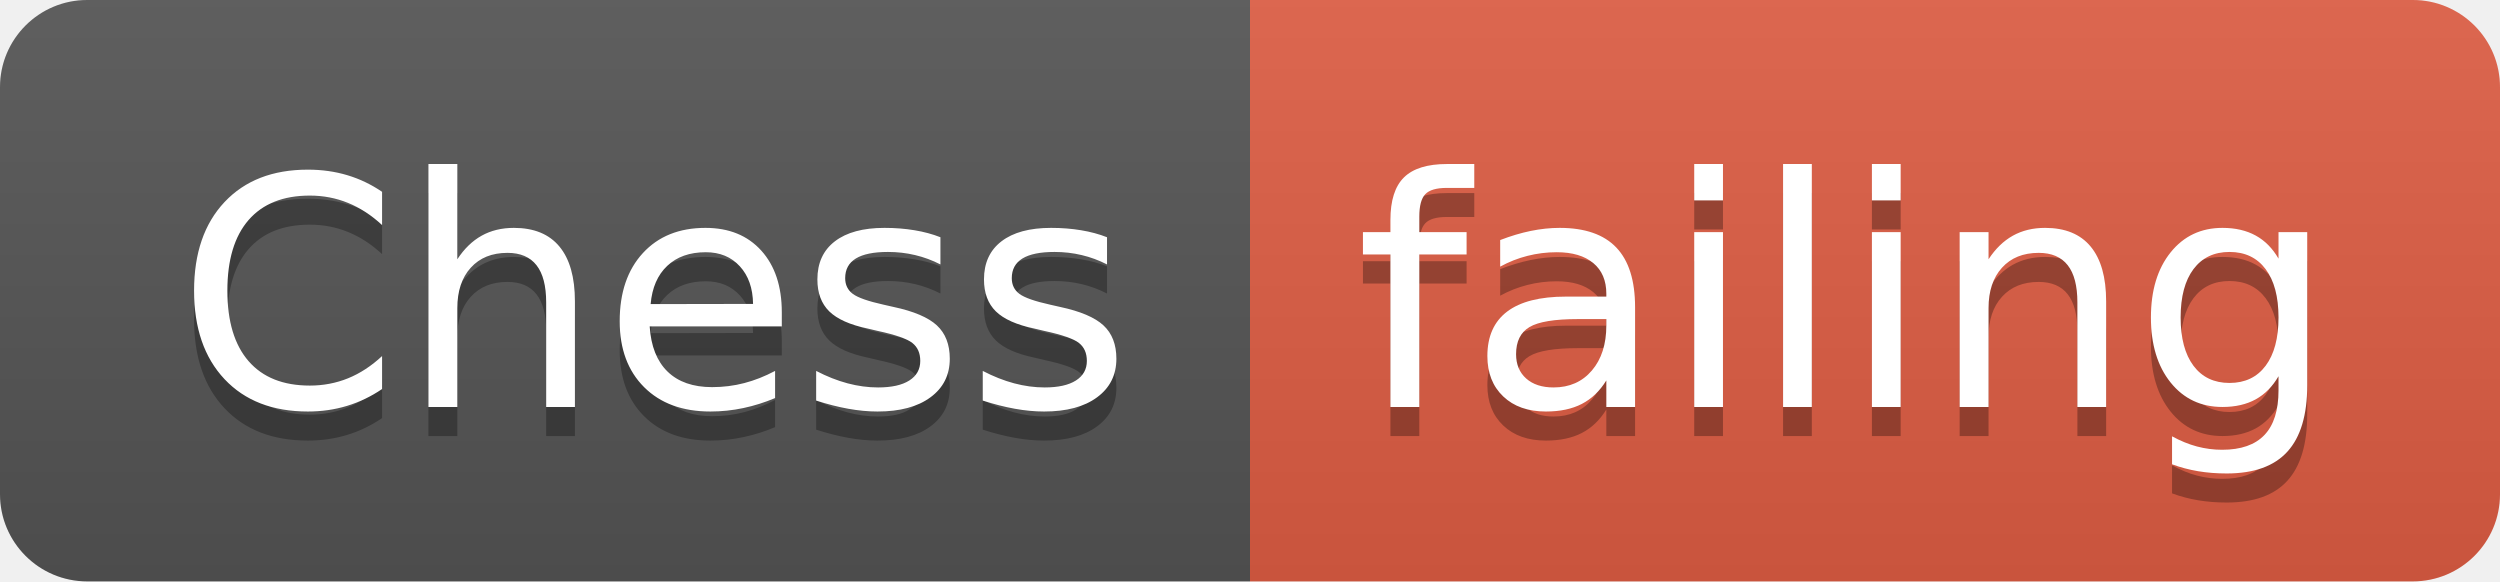
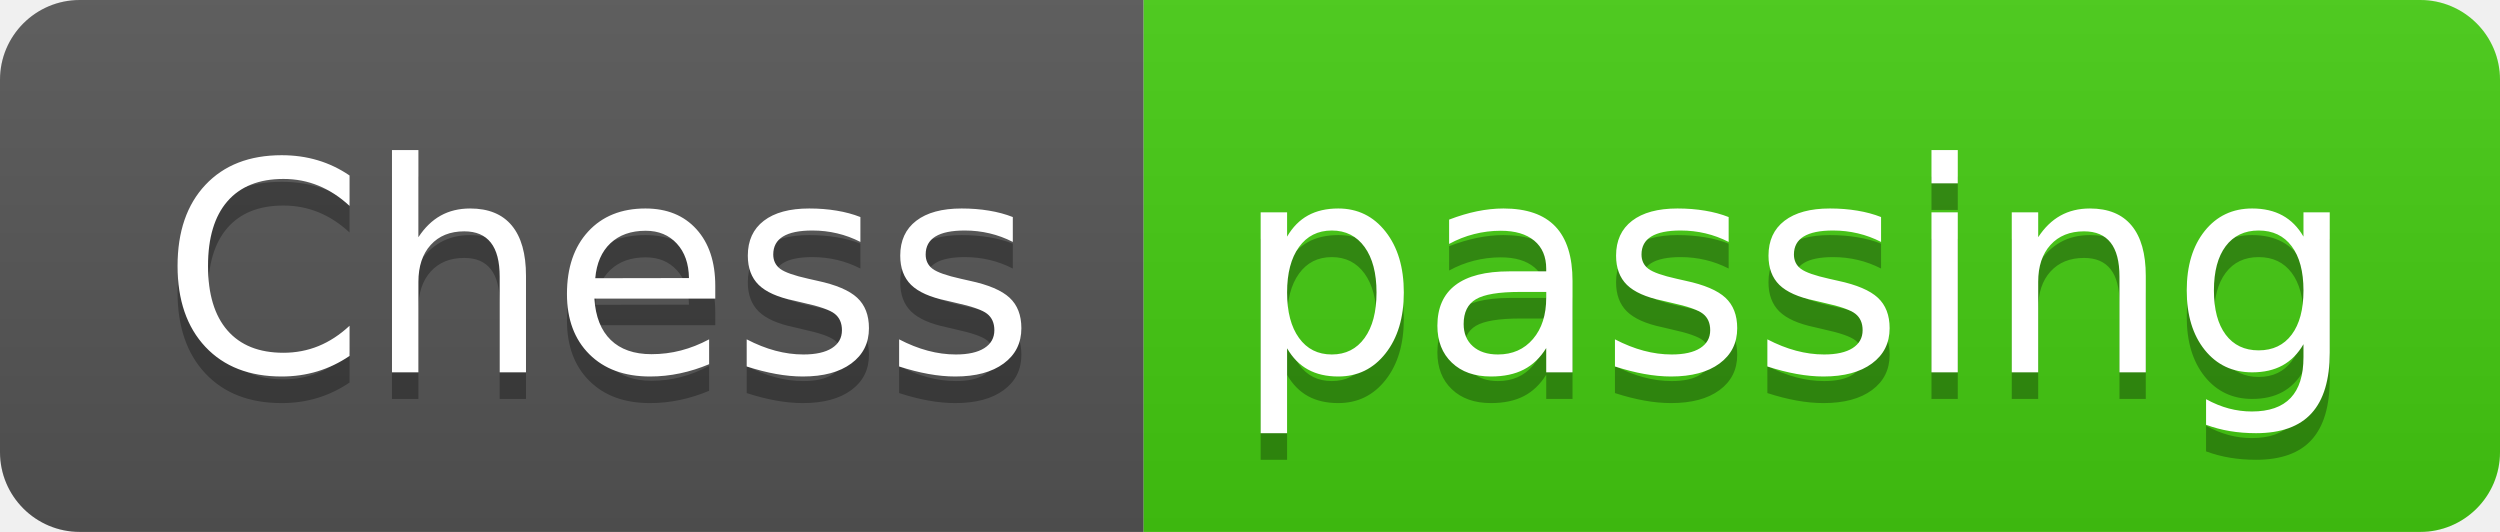
- <svg xmlns="http://www.w3.org/2000/svg" width="86" height="20">
+ <svg xmlns="http://www.w3.org/2000/svg" width="94" height="20">
  <linearGradient id="smooth" x2="0" y2="100%">
    <stop offset="0" stop-color="#bbb" stop-opacity=".1" />
    <stop offset="1" stop-opacity=".1" />
  </linearGradient>
  <clipPath id="round">
-     <rect width="86" height="20" rx="3" fill="#fff" />
+     <rect width="94" height="20" rx="3" fill="#fff" />
  </clipPath>
  <g clip-path="url(#round)">
    <rect width="43" height="20" fill="#555" />
-     <rect x="43" width="43" height="20" fill="#e05d44" />
-     <rect width="86" height="20" fill="url(#smooth)" />
+     <rect x="43" width="51" height="20" fill="#4c1" />
+     <rect width="94" height="20" fill="url(#smooth)" />
  </g>
  <g fill="#fff" text-anchor="middle" font-family="DejaVu Sans,Verdana,Geneva,sans-serif" font-size="110">
    <text x="225" y="150" fill="#010101" fill-opacity=".3" transform="scale(0.1)" textLength="330" lengthAdjust="spacing">Chess</text>
    <text x="225" y="140" transform="scale(0.1)" textLength="330" lengthAdjust="spacing">Chess</text>
-     <text x="635" y="150" fill="#010101" fill-opacity=".3" transform="scale(0.1)" textLength="330" lengthAdjust="spacing">failing</text>
-     <text x="635" y="140" transform="scale(0.1)" textLength="330" lengthAdjust="spacing">failing</text>
+     <text x="675" y="150" fill="#010101" fill-opacity=".3" transform="scale(0.1)" textLength="410" lengthAdjust="spacing">passing</text>
+     <text x="675" y="140" transform="scale(0.1)" textLength="410" lengthAdjust="spacing">passing</text>
  </g>
</svg>
